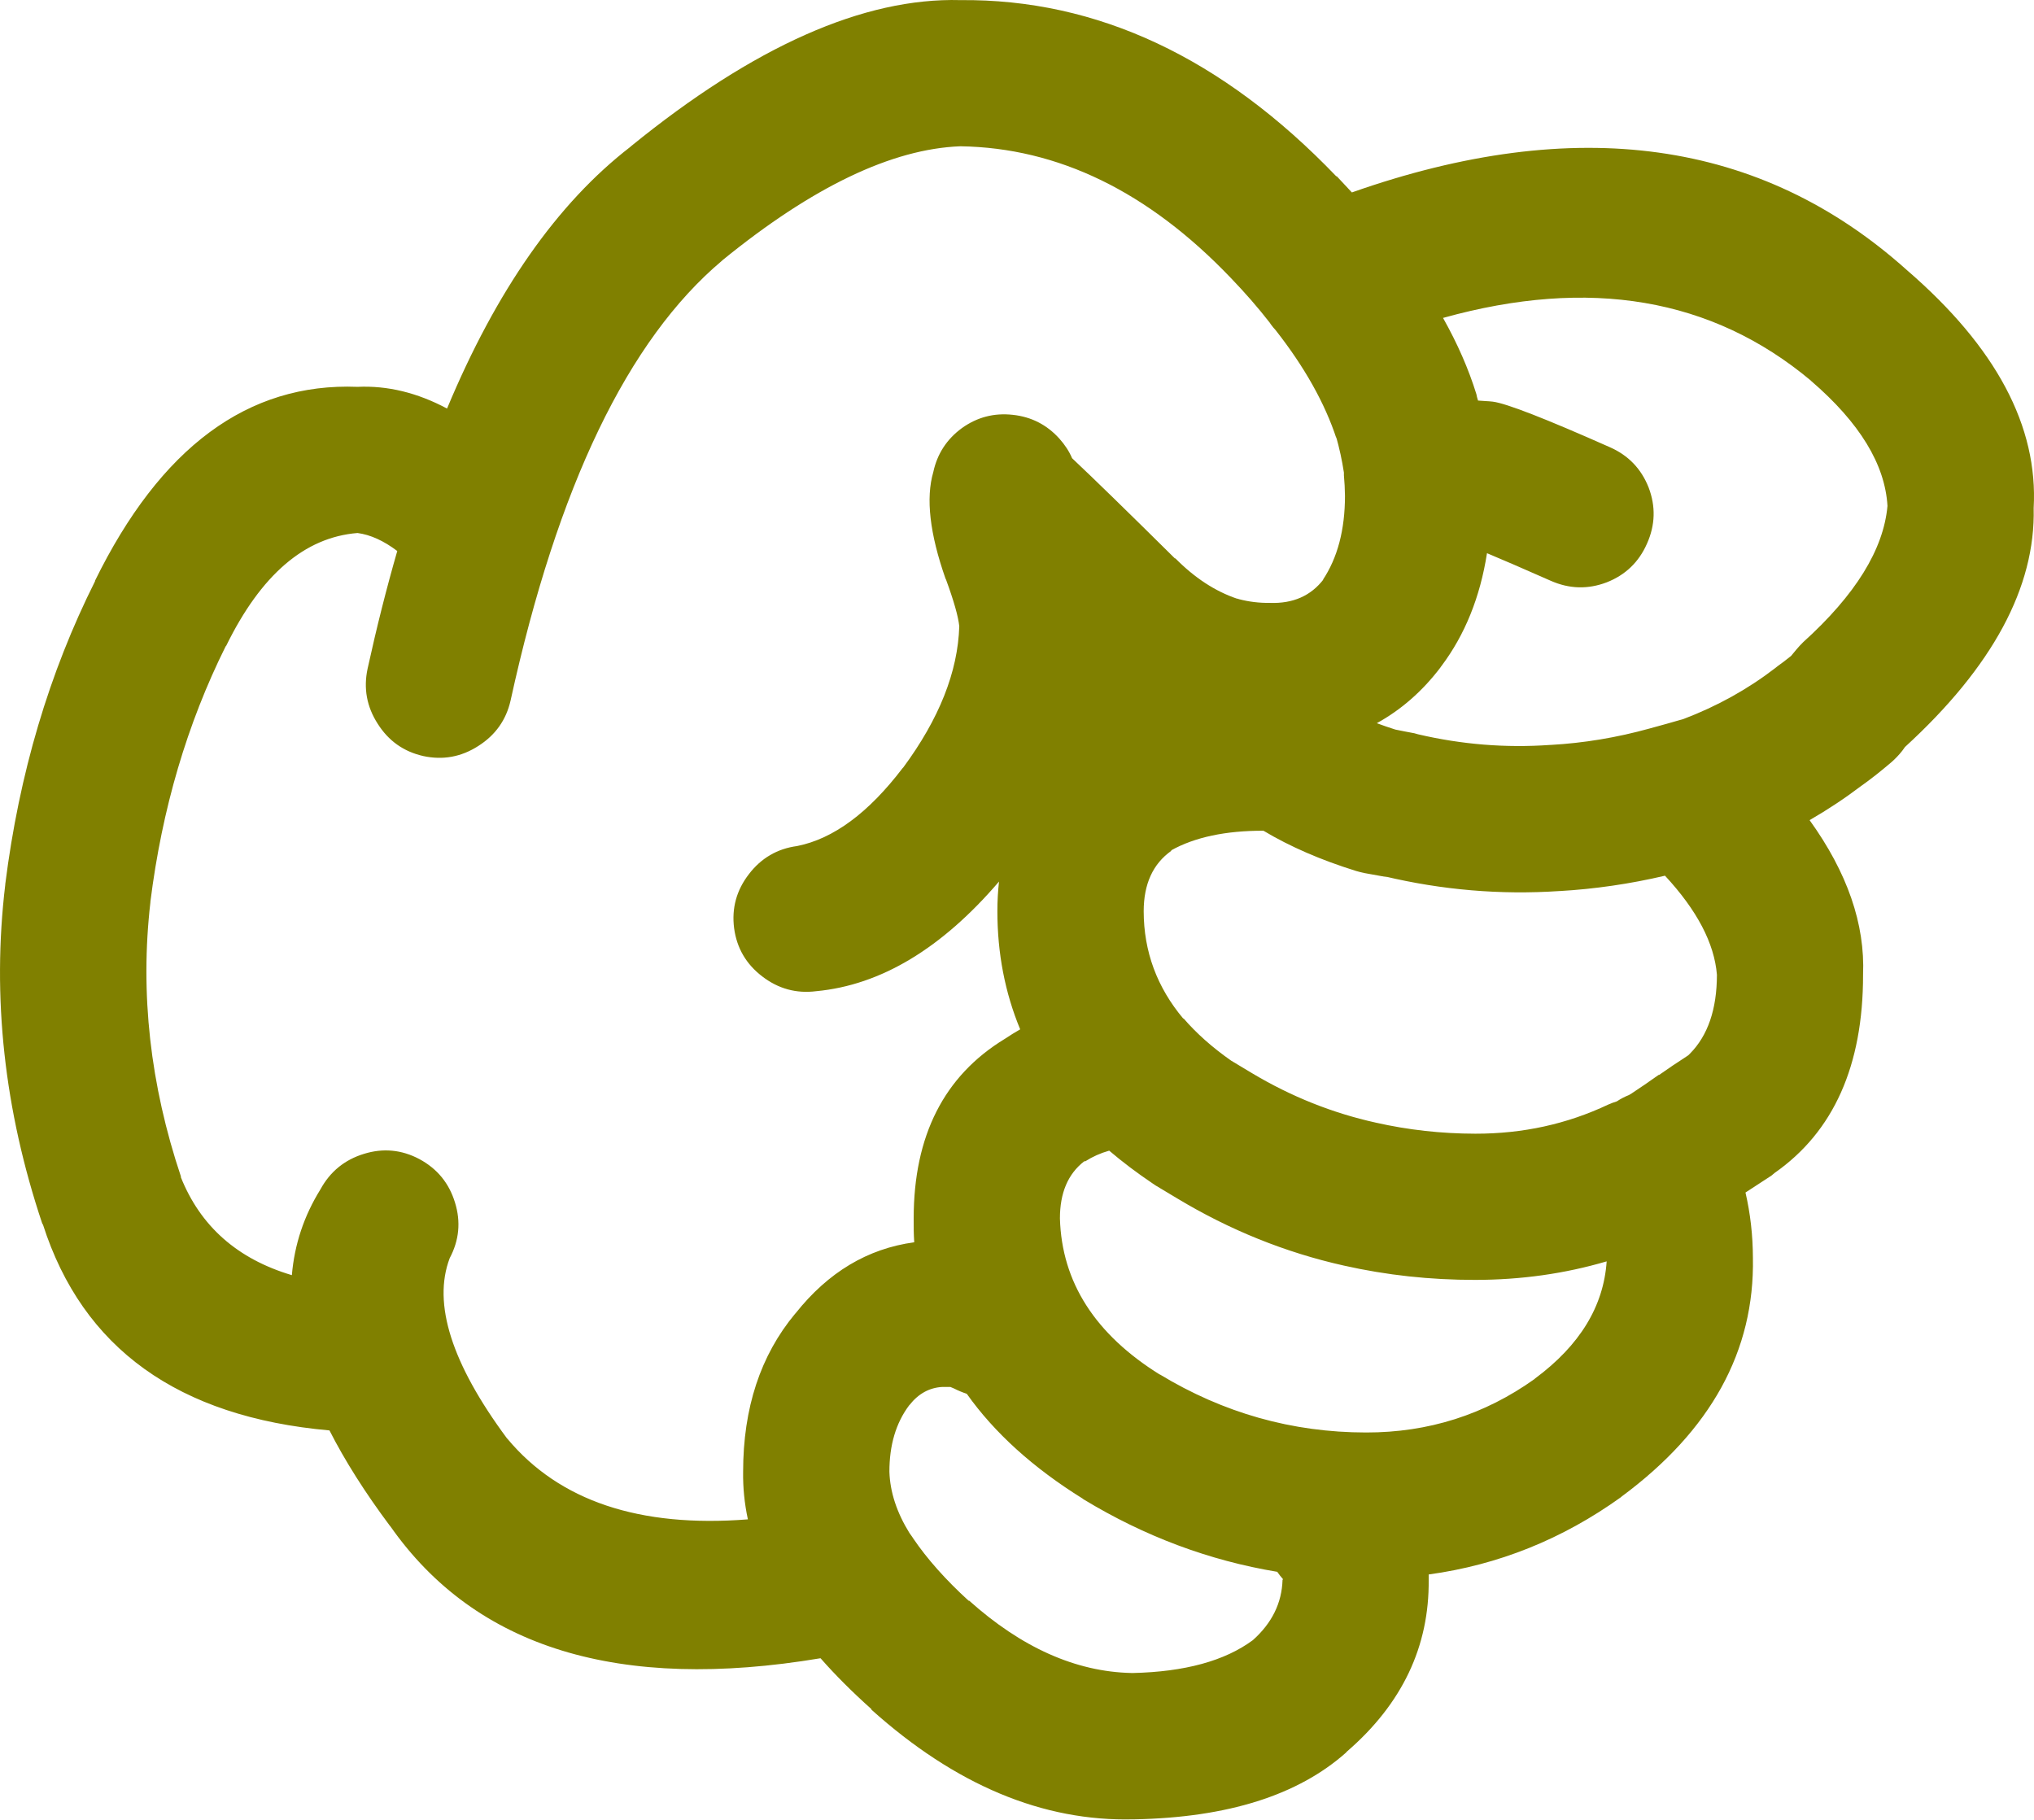
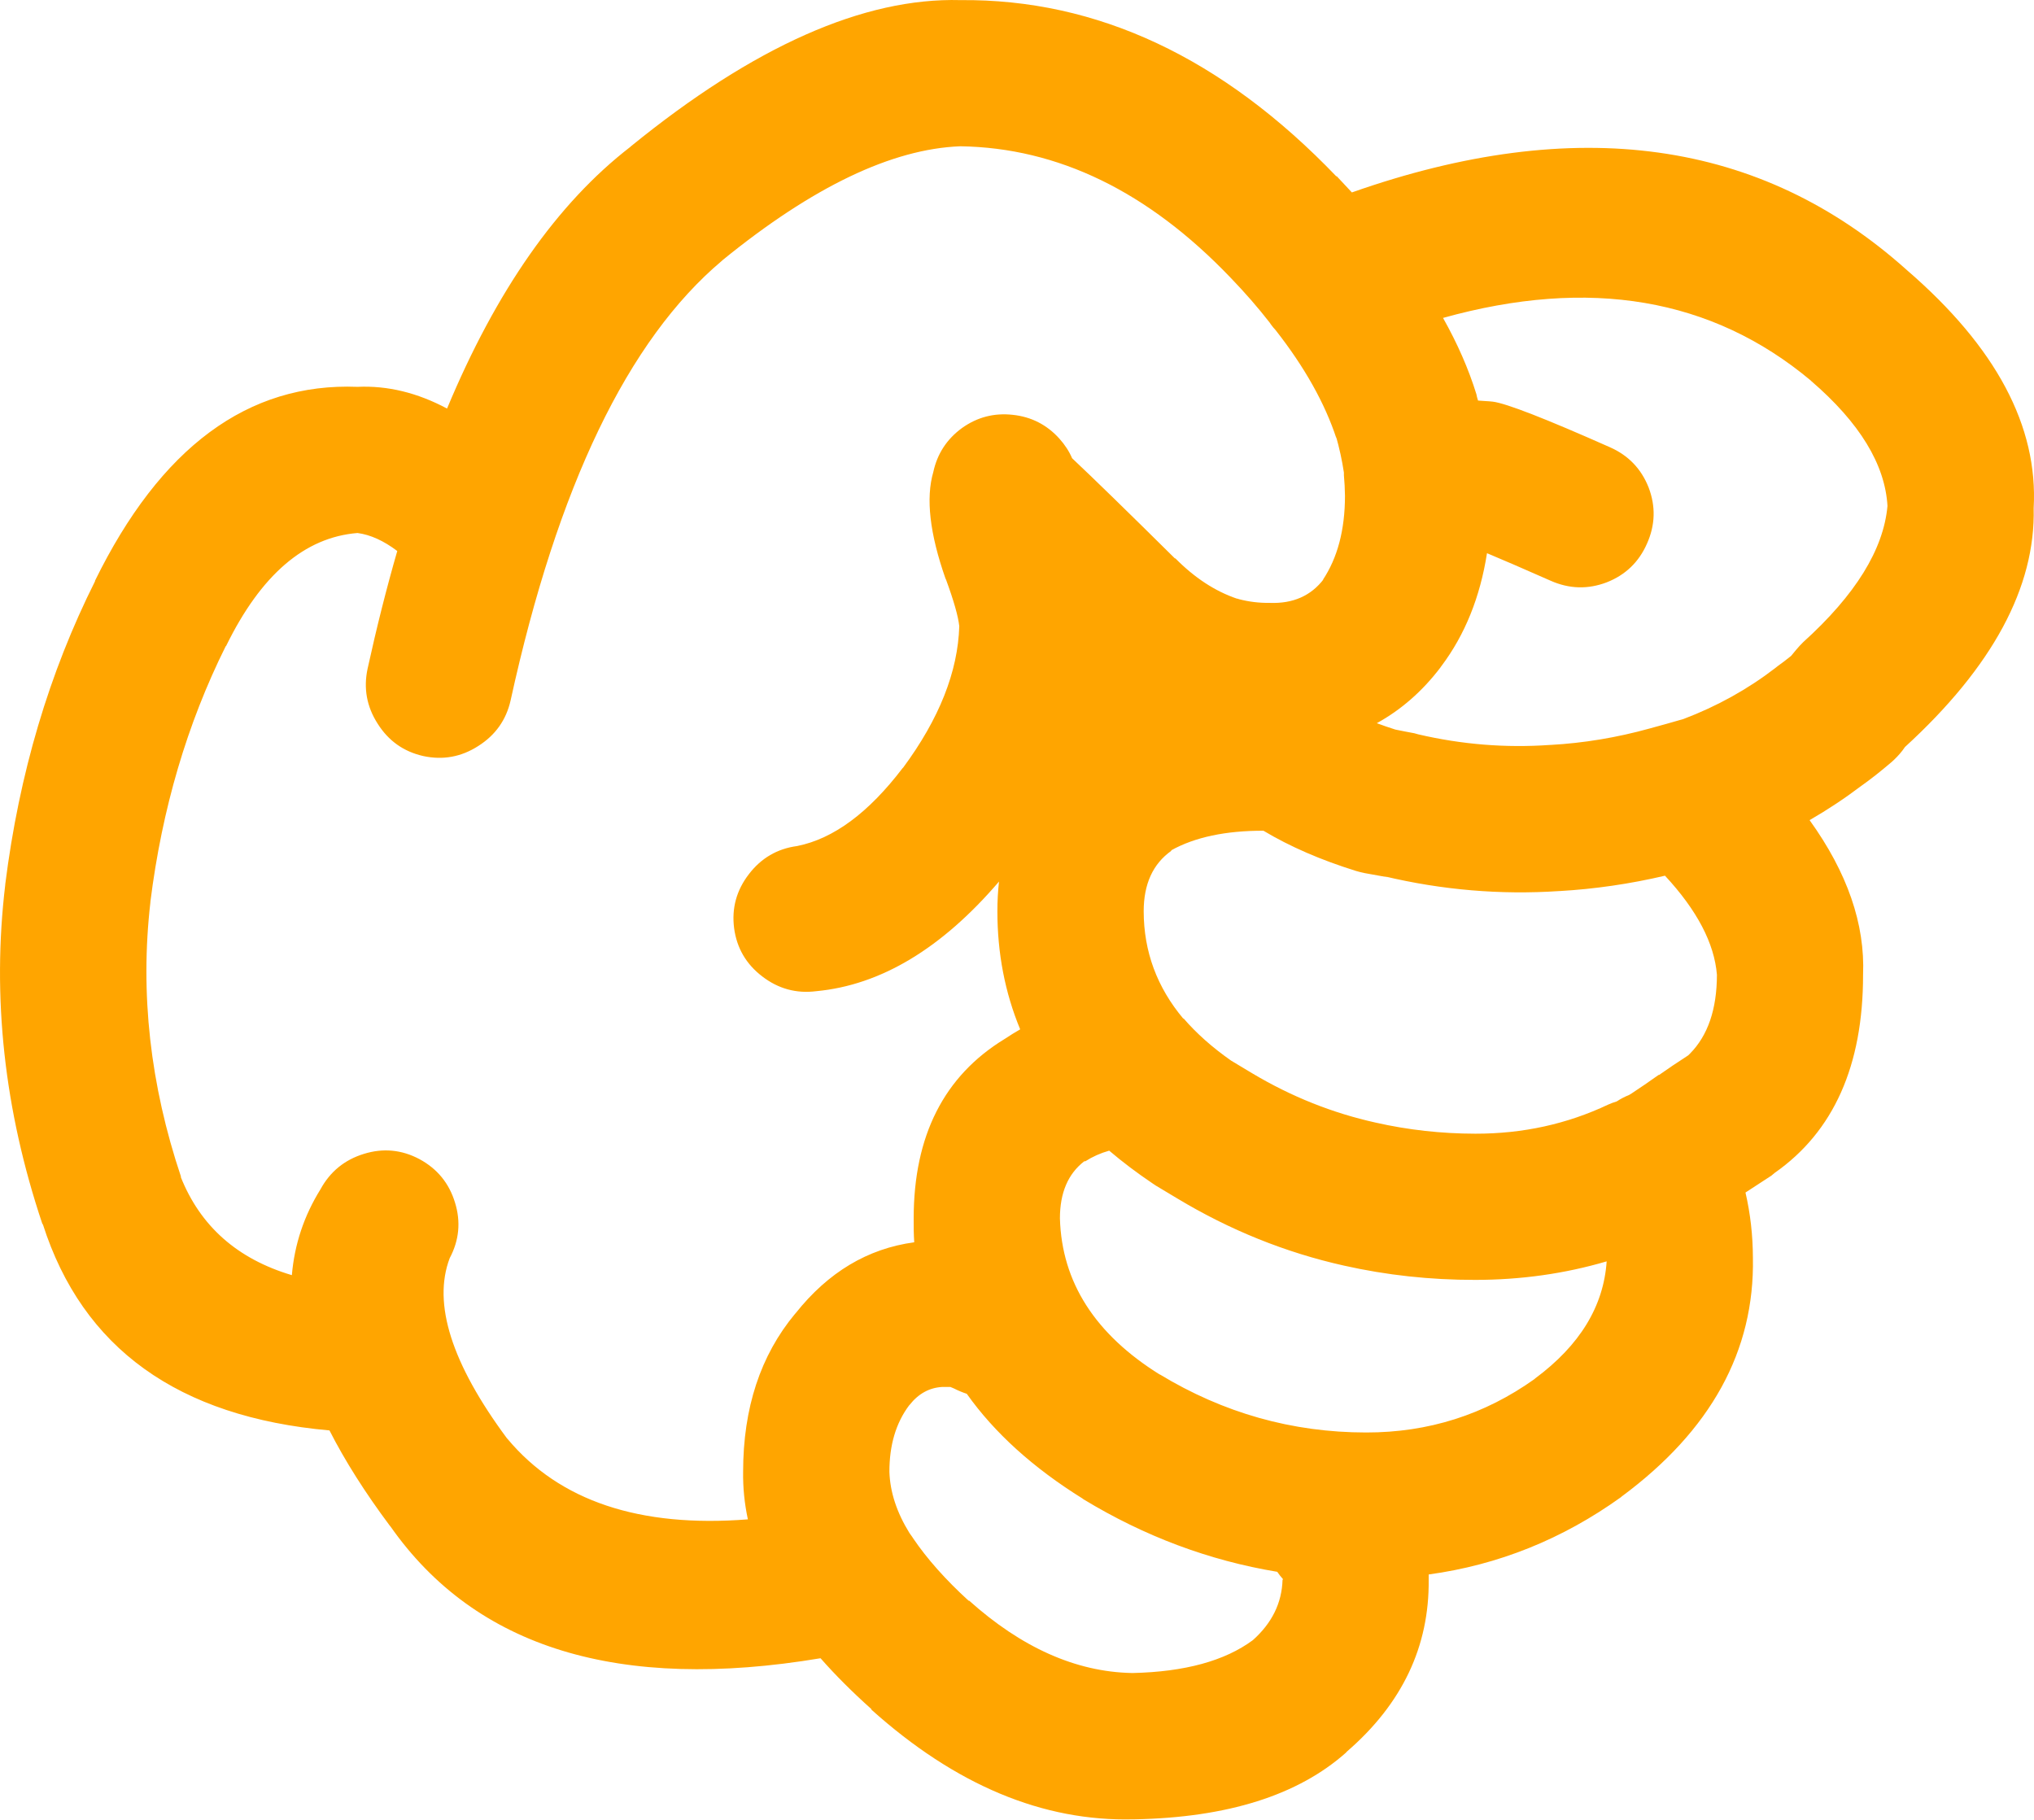
- <svg xmlns="http://www.w3.org/2000/svg" version="1.1" x="0px" y="0px" viewBox="0 0 73.989 66.184" style="fill:olive" enable-background="new 0 0 90 90" xml:space="preserve" id="svg2" width="73.989" height="66.184">
+ <svg xmlns="http://www.w3.org/2000/svg" version="1.1" x="0px" y="0px" viewBox="0 0 73.989 66.184" style="fill:orange" enable-background="new 0 0 90 90" xml:space="preserve" id="svg2" width="73.989" height="66.184">
  <defs id="defs8" />
  <path d="m 49.003,63.709 c 2.003,-1.734 2.992,-3.816 2.967,-6.243 0,-0.064 0,-0.128 0,-0.192 2.535,-0.347 4.866,-1.284 6.996,-2.813 l 0.02,-0.02 c 3.251,-2.404 4.844,-5.301 4.778,-8.69 -0.003,-0.811 -0.092,-1.602 -0.27,-2.371 0.296,-0.192 0.611,-0.398 0.943,-0.615 0.039,-0.035 0.078,-0.066 0.116,-0.097 2.146,-1.501 3.22,-3.903 3.218,-7.208 0.076,-1.843 -0.572,-3.719 -1.945,-5.626 0.655,-0.378 1.284,-0.795 1.888,-1.252 0.313,-0.22 0.673,-0.503 1.079,-0.848 0.148,-0.128 0.283,-0.27 0.405,-0.425 0.028,-0.038 0.061,-0.083 0.097,-0.135 3.188,-2.917 4.749,-5.816 4.682,-8.689 0.167,-2.975 -1.368,-5.859 -4.605,-8.654 l -0.02,-0.018 c -5.298,-4.744 -12.023,-5.682 -20.176,-2.813 -0.181,-0.197 -0.367,-0.396 -0.559,-0.598 l 0,0.02 c -4.146,-4.325 -8.707,-6.465 -13.682,-6.418 -3.513,-0.095 -7.509,1.677 -11.986,5.319 l -0.02,0.02 c -2.653,2.049 -4.875,5.221 -6.667,9.519 -1.081,-0.577 -2.166,-0.84 -3.257,-0.79 -3.985,-0.157 -7.171,2.199 -9.559,7.073 l 0.02,-0.02 c -1.679,3.345 -2.771,7.026 -3.275,11.042 l 0,0.018 c -0.488,4.083 -0.039,8.194 1.349,12.333 l 0.02,0.02 c 1.444,4.51 4.92,7.007 10.425,7.496 0.563,1.105 1.296,2.262 2.197,3.469 l 0.019,0.02 c 3.102,4.425 8.317,6.025 15.647,4.798 0.537,0.611 1.154,1.228 1.851,1.851 l 0,0.02 c 3.059,2.744 6.238,4.073 9.539,3.989 l 0.038,0 c 3.379,-0.066 5.942,-0.876 7.689,-2.429 0.01,-0.019 0.024,-0.031 0.038,-0.043 z m -7.072,-20.657 c 0.038,0.022 0.076,0.048 0.115,0.077 0.258,0.153 0.515,0.309 0.771,0.462 1.92,1.156 3.943,1.972 6.069,2.447 1.55,0.349 3.143,0.522 4.779,0.52 1.664,-0.001 3.257,-0.226 4.779,-0.674 -0.11,1.635 -0.978,3.055 -2.602,4.259 l -0.02,0.02 c -1.819,1.299 -3.861,1.948 -6.128,1.946 -2.688,-0.001 -5.194,-0.709 -7.516,-2.119 l 0.02,0.018 c -2.361,-1.469 -3.575,-3.363 -3.642,-5.685 -10e-4,-0.931 0.294,-1.624 0.886,-2.08 l 0.039,0 c 0.259,-0.166 0.548,-0.296 0.867,-0.386 0.483,0.411 1.011,0.81 1.583,1.195 z m 7.399,-11.369 c 0.107,0.032 0.21,0.057 0.309,0.077 0.282,0.051 0.565,0.102 0.848,0.153 l -0.135,-0.038 c 2.104,0.501 4.225,0.681 6.359,0.539 l 0.019,0 c 1.278,-0.074 2.557,-0.259 3.836,-0.559 1.166,1.257 1.795,2.458 1.889,3.603 -0.002,1.256 -0.329,2.212 -0.983,2.872 l -0.059,0.058 c -0.02,0.012 -0.038,0.025 -0.058,0.039 -0.357,0.23 -0.691,0.456 -1.002,0.675 l -0.019,0 c -0.353,0.25 -0.681,0.476 -0.983,0.674 -0.031,0.016 -0.063,0.035 -0.096,0.058 -0.151,0.059 -0.299,0.136 -0.443,0.231 -0.104,0.032 -0.207,0.069 -0.309,0.115 -1.498,0.709 -3.11,1.063 -4.837,1.06 -1.24,-0.002 -2.448,-0.137 -3.623,-0.403 -1.572,-0.348 -3.069,-0.945 -4.49,-1.793 -0.256,-0.154 -0.513,-0.309 -0.771,-0.463 -0.684,-0.479 -1.262,-0.993 -1.734,-1.541 l 0,0.02 c -0.962,-1.145 -1.443,-2.448 -1.445,-3.913 0.001,-0.989 0.335,-1.721 1.003,-2.196 l 0,-0.02 c 0.86,-0.478 1.979,-0.715 3.353,-0.712 0.967,0.579 2.091,1.066 3.371,1.464 z m 16.535,-17.844 0.019,0.02 c 1.763,1.518 2.688,3.034 2.775,4.546 -0.143,1.585 -1.164,3.235 -3.064,4.953 -0.087,0.084 -0.17,0.175 -0.25,0.27 -0.068,0.083 -0.133,0.16 -0.192,0.232 -0.176,0.142 -0.336,0.263 -0.481,0.366 -0.032,0.027 -0.064,0.053 -0.097,0.077 -1.003,0.771 -2.114,1.388 -3.334,1.851 -0.403,0.117 -0.814,0.233 -1.233,0.346 -1.201,0.333 -2.402,0.531 -3.604,0.598 l -0.019,0 c -1.611,0.114 -3.211,-0.015 -4.799,-0.386 -0.045,-0.013 -0.091,-0.025 -0.135,-0.038 -0.232,-0.043 -0.464,-0.087 -0.694,-0.135 -0.23,-0.074 -0.456,-0.15 -0.674,-0.232 0.886,-0.488 1.656,-1.162 2.312,-2.023 0.011,-0.02 0.023,-0.039 0.04,-0.057 0.854,-1.138 1.407,-2.507 1.656,-4.104 0.529,0.22 1.3,0.554 2.313,1.001 0.678,0.301 1.358,0.32 2.043,0.059 0.68,-0.267 1.168,-0.735 1.464,-1.408 0.302,-0.676 0.321,-1.356 0.059,-2.043 -0.268,-0.679 -0.736,-1.167 -1.407,-1.463 -2.349,-1.043 -3.769,-1.596 -4.259,-1.658 -0.083,-0.01 -0.167,-0.016 -0.25,-0.02 -0.1,-0.009 -0.196,-0.015 -0.289,-0.02 -0.014,-0.046 -0.026,-0.092 -0.039,-0.134 -0.006,-0.03 -0.013,-0.062 -0.02,-0.096 -0.284,-0.918 -0.689,-1.843 -1.214,-2.776 5.325,-1.484 9.782,-0.727 13.373,2.274 z m -47.405,38.501 -0.02,-0.02 c -2.014,-2.718 -2.707,-4.901 -2.082,-6.552 0.345,-0.65 0.41,-1.325 0.193,-2.023 -0.214,-0.703 -0.644,-1.229 -1.291,-1.579 -0.648,-0.345 -1.323,-0.409 -2.023,-0.192 -0.702,0.215 -1.229,0.646 -1.58,1.29 -0.598,0.962 -0.945,2.002 -1.04,3.122 -1.983,-0.589 -3.332,-1.782 -4.047,-3.585 l 0.019,0.02 c -1.128,-3.356 -1.5,-6.689 -1.118,-10 l 0,-0.02 c 0.423,-3.377 1.336,-6.473 2.737,-9.289 l 0.019,-0.018 c 1.264,-2.583 2.856,-3.952 4.779,-4.105 0.47,0.063 0.951,0.281 1.445,0.655 -0.39,1.352 -0.75,2.777 -1.079,4.278 -0.154,0.715 -0.032,1.384 0.366,2.004 0.394,0.624 0.946,1.015 1.657,1.176 0.716,0.155 1.384,0.033 2.004,-0.366 0.622,-0.395 1.014,-0.945 1.175,-1.658 1.704,-7.783 4.267,-13.114 7.689,-15.994 l 0.02,-0.02 c 3.274,-2.666 6.159,-4.048 8.652,-4.143 3.556,0.054 6.831,1.647 9.828,4.78 0.526,0.546 1.003,1.093 1.426,1.638 0.013,0.018 0.025,0.038 0.038,0.057 0.054,0.075 0.111,0.146 0.174,0.212 1.057,1.347 1.795,2.665 2.216,3.95 l -0.02,-0.096 c 0.126,0.445 0.223,0.888 0.289,1.329 -0.002,0.035 -0.002,0.066 0,0.097 0.022,0.241 0.036,0.491 0.039,0.751 -10e-4,1.236 -0.271,2.258 -0.81,3.063 l 0.038,-0.038 c -0.464,0.61 -1.119,0.899 -1.965,0.867 -0.387,0.005 -0.76,-0.041 -1.118,-0.135 l -0.058,-0.02 -0.02,0 c -0.794,-0.27 -1.539,-0.759 -2.235,-1.463 l -0.019,0 c -1.712,-1.695 -2.958,-2.91 -3.739,-3.644 -0.108,-0.253 -0.263,-0.489 -0.462,-0.712 -0.456,-0.506 -1.021,-0.795 -1.696,-0.867 -0.678,-0.075 -1.294,0.084 -1.85,0.482 -0.551,0.403 -0.898,0.937 -1.041,1.599 -0.278,0.95 -0.13,2.24 0.443,3.874 l 0.02,0.039 c 0.283,0.772 0.443,1.337 0.482,1.695 -0.051,1.656 -0.73,3.371 -2.043,5.146 l -0.02,0.018 c -1.237,1.624 -2.516,2.57 -3.835,2.833 -0.723,0.097 -1.307,0.438 -1.754,1.021 -0.451,0.584 -0.632,1.239 -0.539,1.966 0.097,0.723 0.437,1.307 1.021,1.754 0.584,0.45 1.239,0.631 1.967,0.539 2.344,-0.22 4.559,-1.549 6.648,-3.988 -0.039,0.348 -0.059,0.707 -0.059,1.078 0,1.528 0.275,2.96 0.829,4.298 -0.19,0.108 -0.376,0.225 -0.56,0.347 -2.209,1.345 -3.313,3.521 -3.314,6.532 -0.004,0.294 0.002,0.583 0.02,0.867 -1.691,0.229 -3.13,1.089 -4.316,2.583 l -0.019,0.019 c -1.259,1.515 -1.888,3.428 -1.889,5.743 -0.009,0.578 0.049,1.156 0.173,1.734 -3.94,0.309 -6.857,-0.668 -8.745,-2.929 z m 22.7,8.518 c -2.03,-0.044 -4.002,-0.925 -5.917,-2.641 l 0,0.02 c -0.846,-0.772 -1.52,-1.531 -2.023,-2.273 l -0.038,-0.059 c -0.033,-0.049 -0.065,-0.094 -0.097,-0.135 -0.465,-0.751 -0.709,-1.496 -0.732,-2.235 -10e-4,-0.963 0.236,-1.768 0.714,-2.408 l 0.019,-0.02 c 0.324,-0.411 0.723,-0.63 1.195,-0.655 0.12,-0.002 0.217,-0.002 0.289,0 0.043,0.017 0.088,0.036 0.135,0.057 0.151,0.077 0.306,0.141 0.463,0.193 1.007,1.421 2.414,2.693 4.22,3.816 l 0.02,0.018 c 2.225,1.351 4.576,2.231 7.053,2.641 0.061,0.091 0.132,0.18 0.212,0.27 l -0.019,0.02 c -0.025,0.845 -0.385,1.576 -1.08,2.196 -1.02,0.755 -2.478,1.153 -4.374,1.196 l -0.04,0 z" id="path4" />
</svg>
